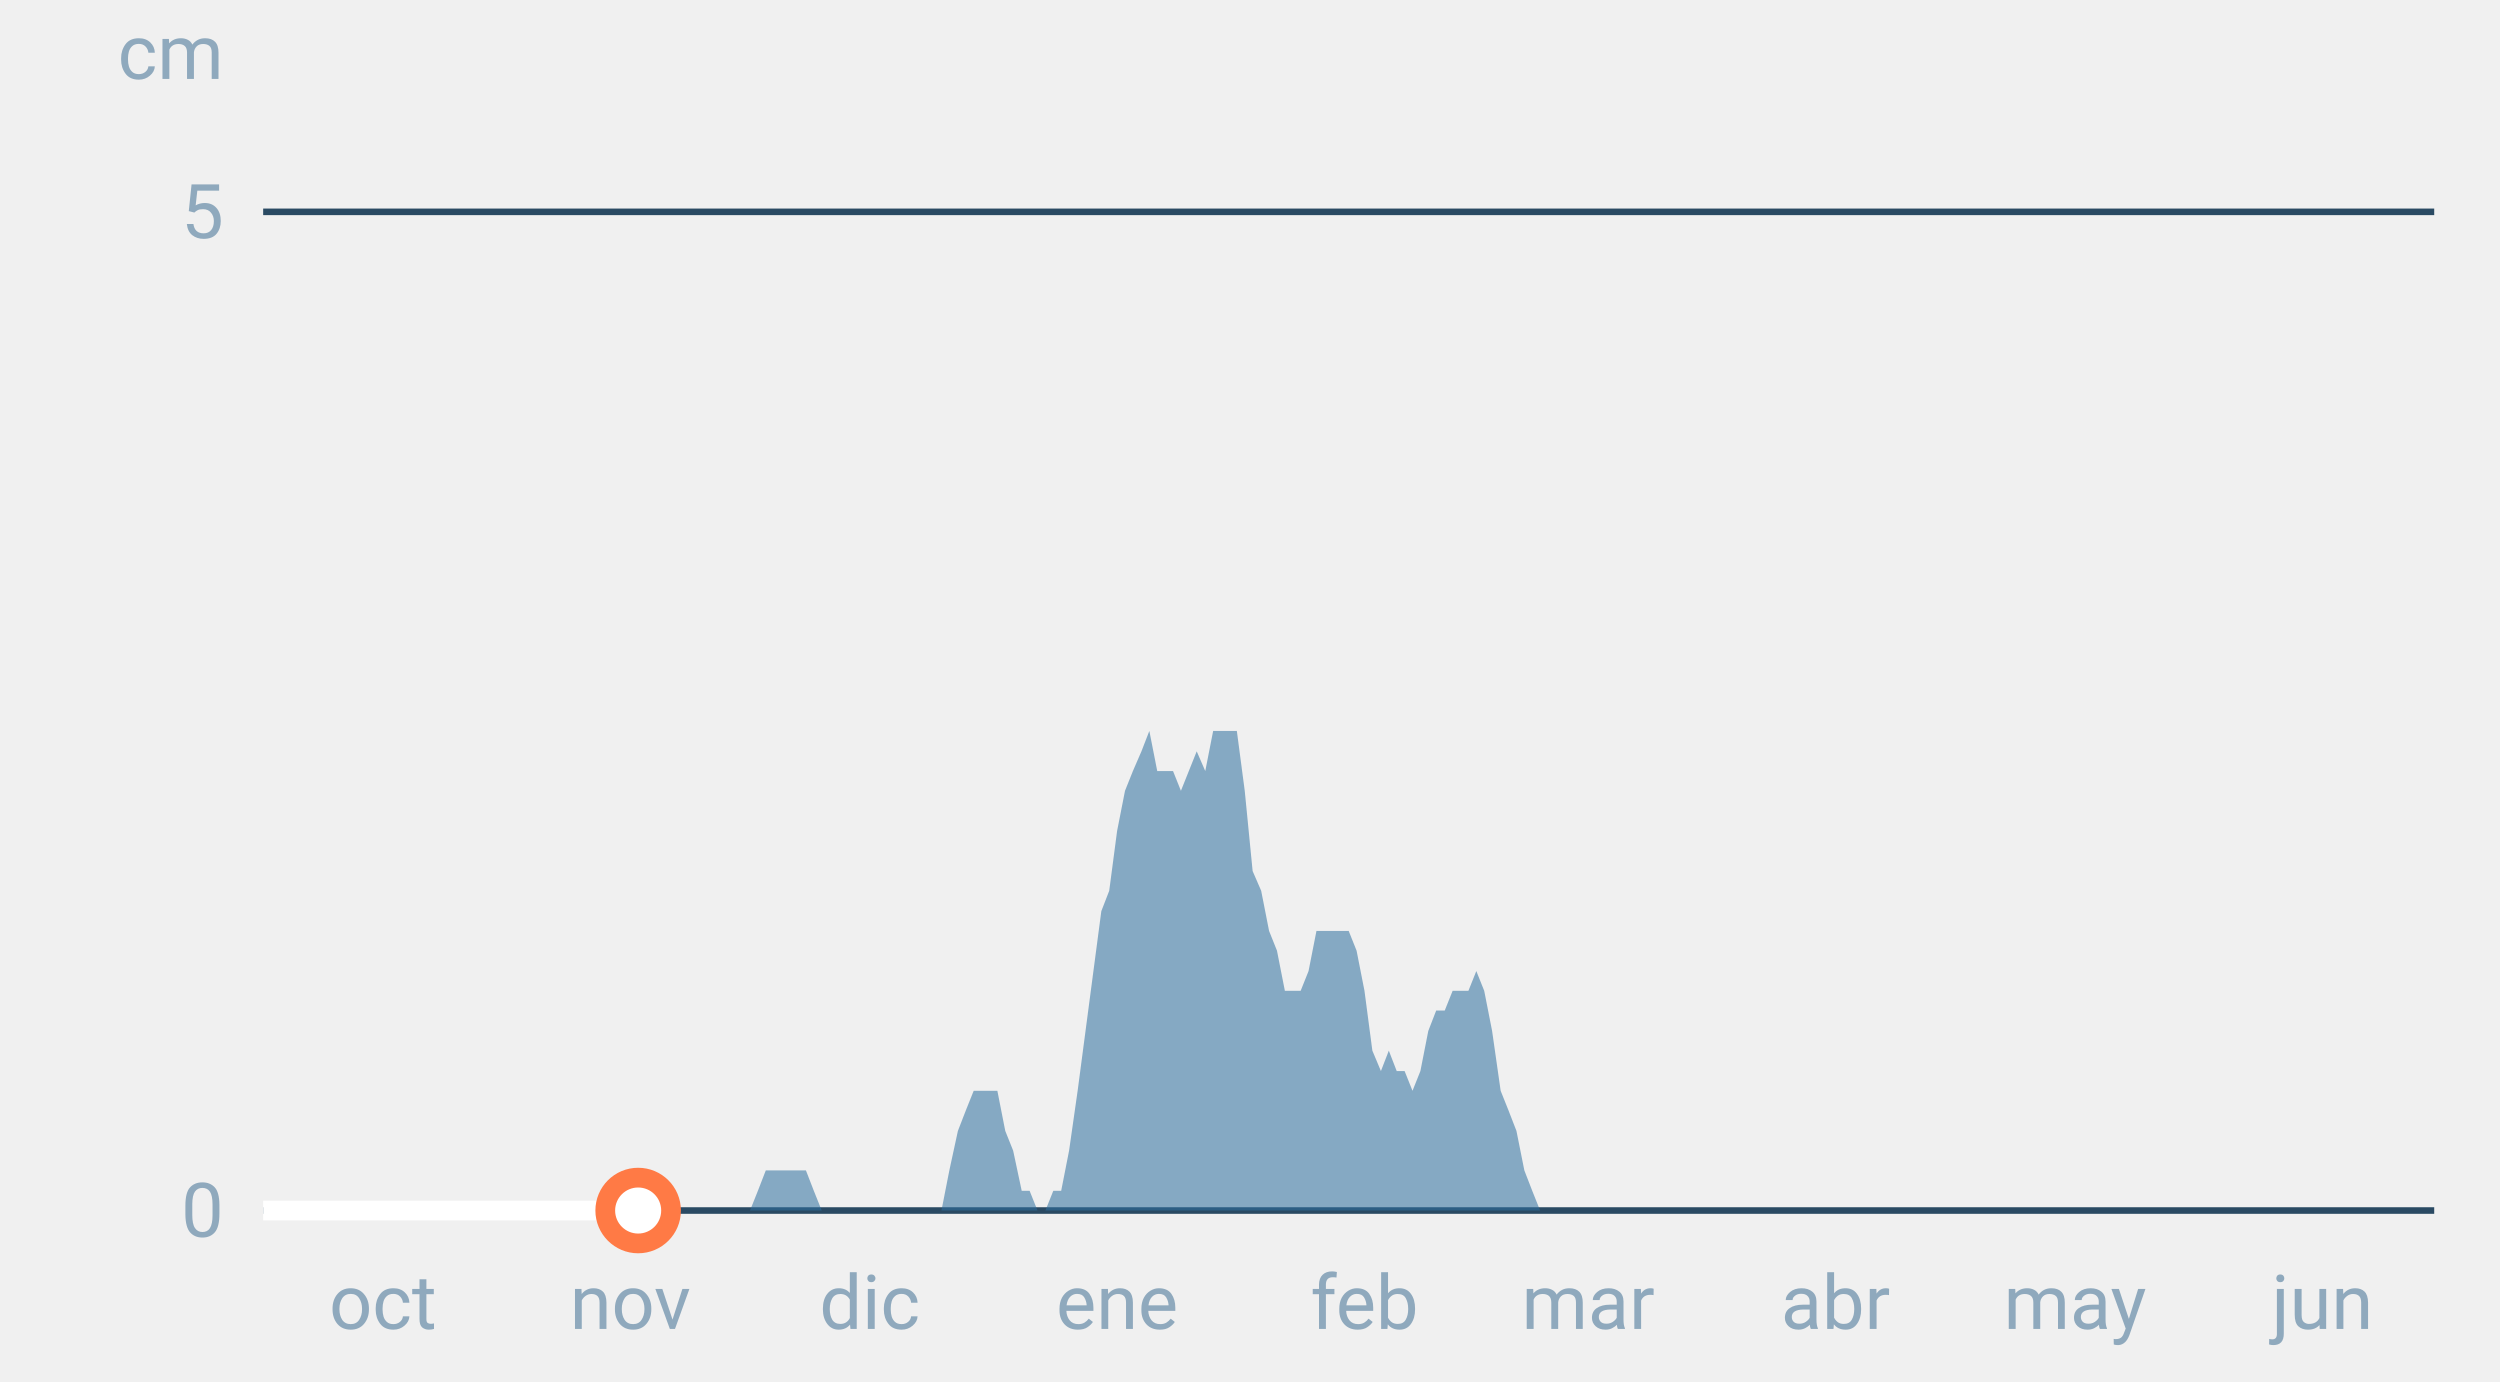
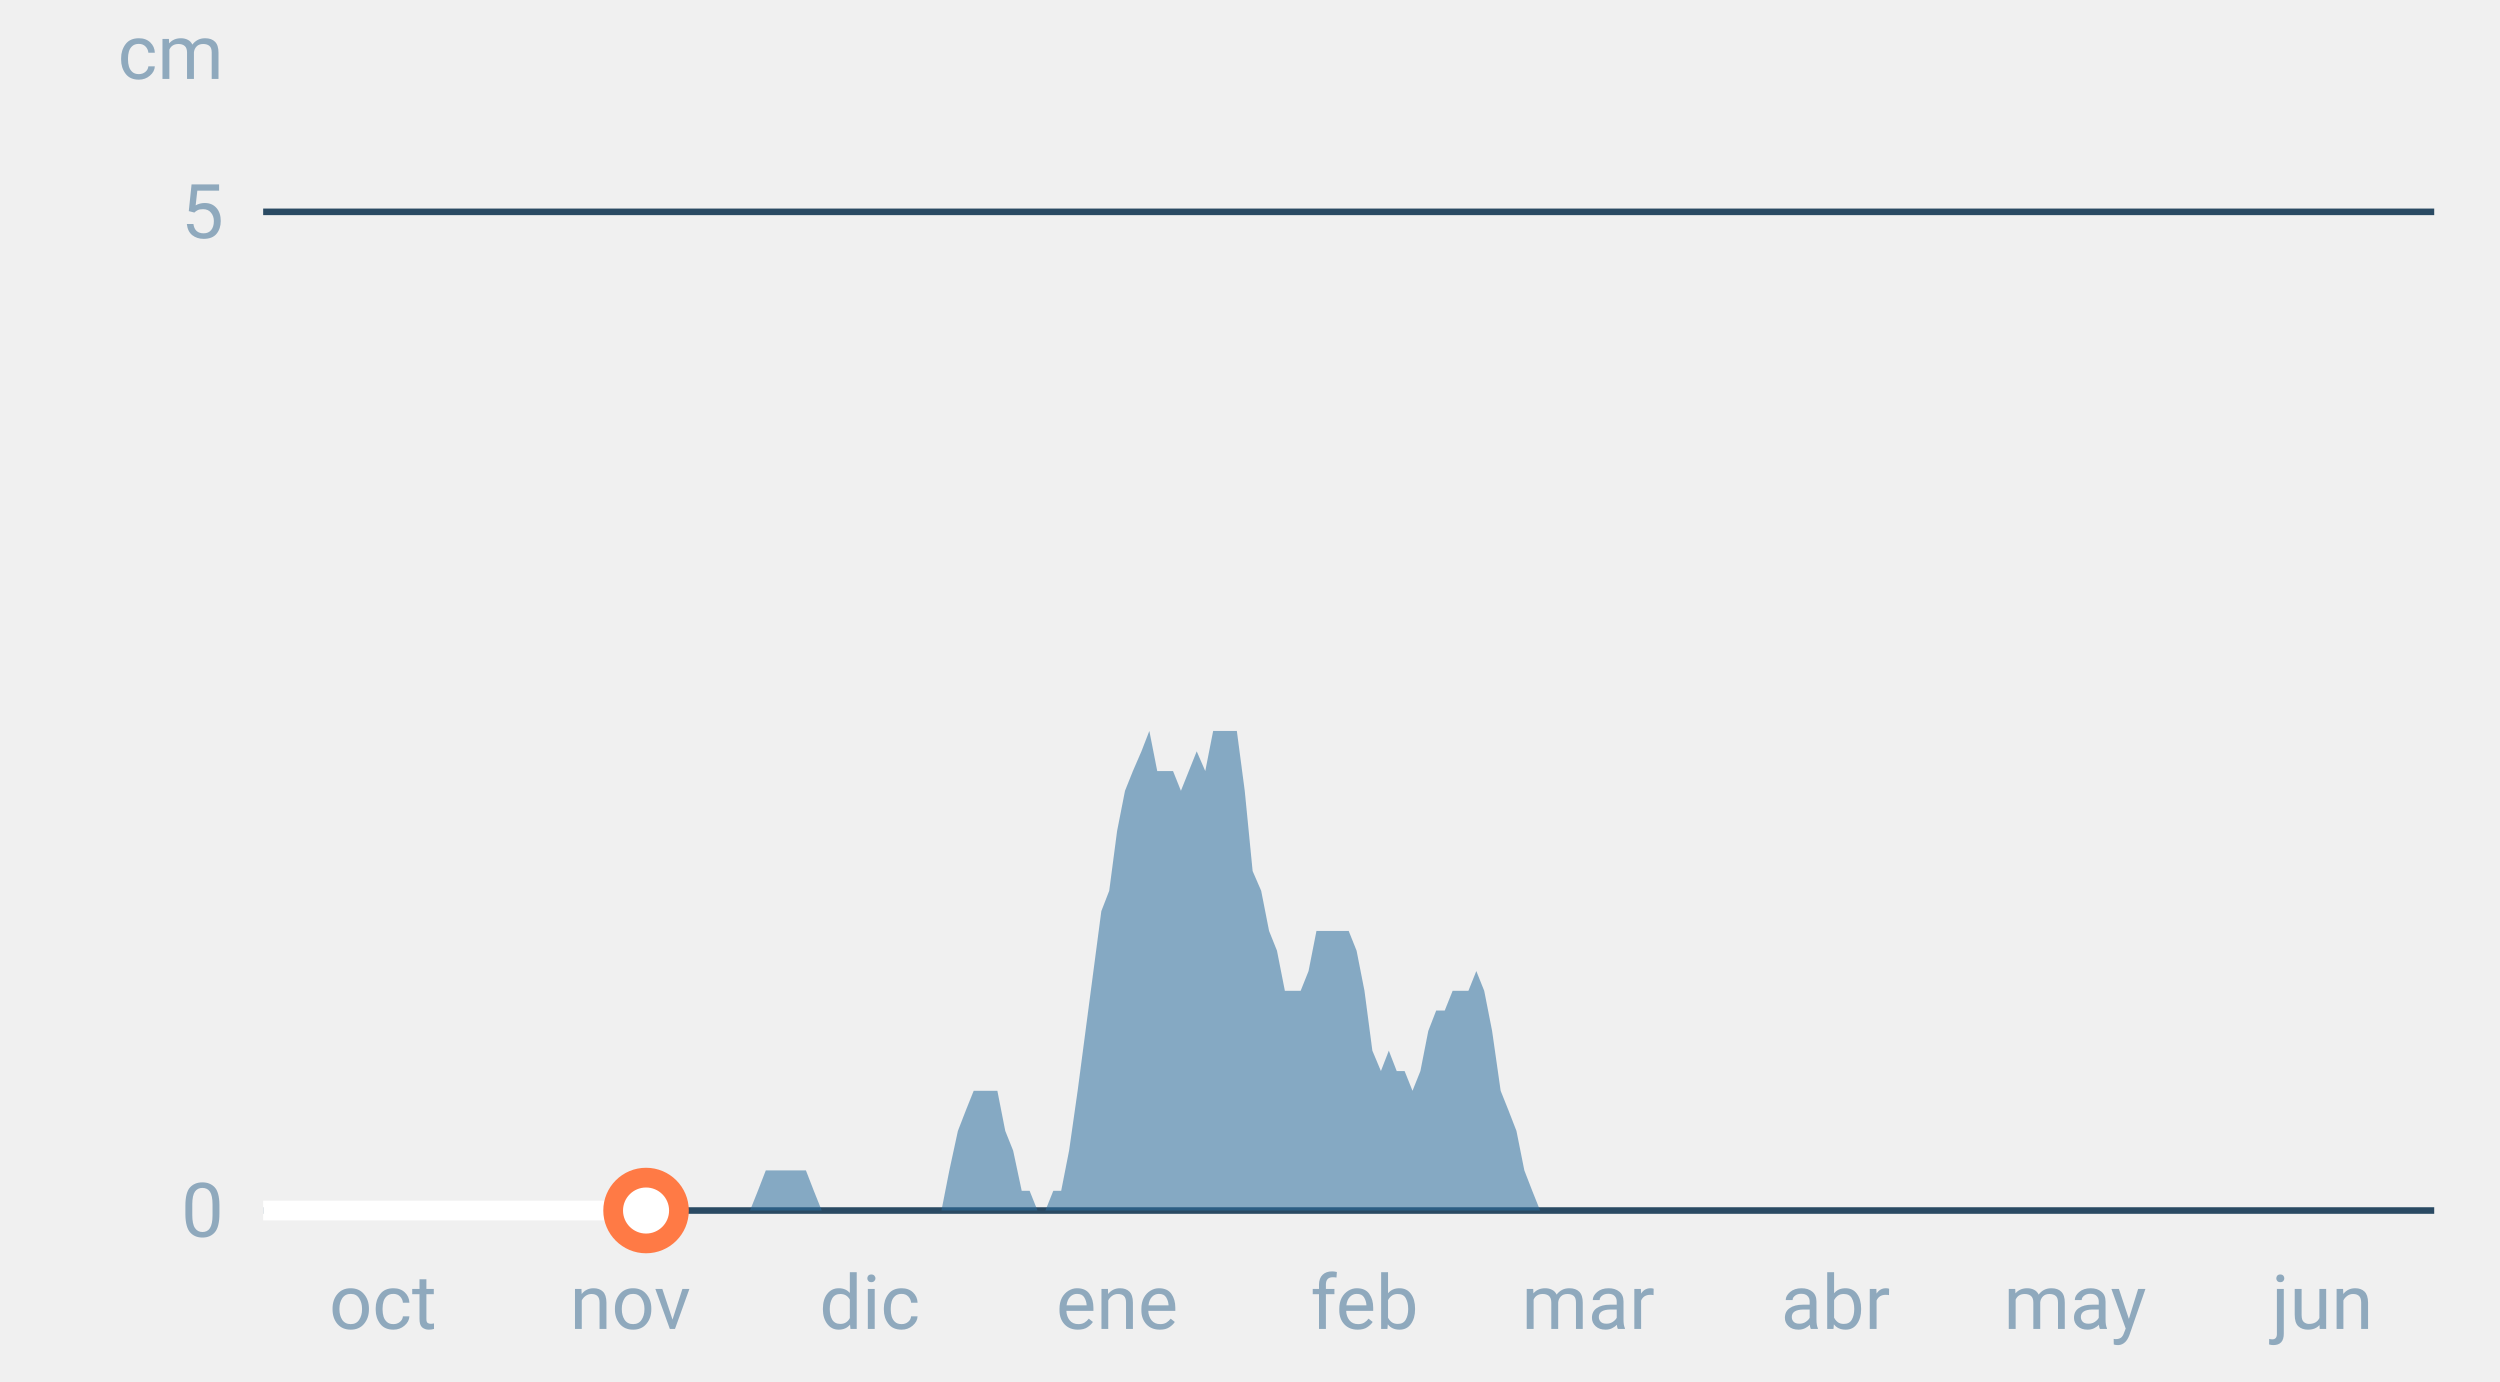
<svg xmlns="http://www.w3.org/2000/svg" font-family="-apple-system,BlinkMacSystemFont,Segoe UI,Roboto,Helvetica,Arial,sans-serif" viewBox="0 0 380 210" role="img" aria-labelledby="cgnv-es-m" class="cgnv-svg">
  <line x1="40" x2="370" y1="184.0" y2="184.0" stroke="#2a4a63" />
  <text x="34" y="188.0" font-size="11.5" text-anchor="end" fill="#8fa9bd">0</text>
  <line x1="40" x2="370" y1="32.2" y2="32.2" stroke="#2a4a63" />
  <text x="34" y="36.2" font-size="11.5" text-anchor="end" fill="#8fa9bd">5</text>
  <text x="34" y="12" font-size="11.5" text-anchor="end" fill="#8fa9bd">cm</text>
  <text x="58.2" y="202" font-size="11.5" text-anchor="middle" fill="#8fa9bd">oct</text>
  <text x="95.8" y="202" font-size="11.5" text-anchor="middle" fill="#8fa9bd">nov</text>
  <text x="132.2" y="202" font-size="11.5" text-anchor="middle" fill="#8fa9bd">dic</text>
  <text x="169.8" y="202" font-size="11.5" text-anchor="middle" fill="#8fa9bd">ene</text>
  <text x="207.4" y="202" font-size="11.5" text-anchor="middle" fill="#8fa9bd">feb</text>
  <text x="241.4" y="202" font-size="11.5" text-anchor="middle" fill="#8fa9bd">mar</text>
  <text x="279.0" y="202" font-size="11.5" text-anchor="middle" fill="#8fa9bd">abr</text>
  <text x="315.4" y="202" font-size="11.5" text-anchor="middle" fill="#8fa9bd">may</text>
  <text x="353.0" y="202" font-size="11.5" text-anchor="middle" fill="#8fa9bd">jun</text>
  <polygon points="40.0,184.0 40.0,184.0 41.2,184.0 42.4,184.0 43.6,184.0 44.9,184.0 46.1,184.0 47.3,184.0 48.5,184.0 49.7,184.0 50.9,184.0 52.1,184.0 53.3,184.0 54.6,184.0 55.8,184.0 57.0,184.0 58.2,184.0 59.4,184.0 60.6,184.0 61.8,184.0 63.1,184.0 64.3,184.0 65.5,184.0 66.7,184.0 67.9,184.0 69.1,184.0 70.3,184.0 71.5,184.0 72.8,184.0 74.0,184.0 75.2,184.0 76.4,184.0 77.6,184.0 78.8,184.0 80.0,184.0 81.2,184.0 82.5,184.0 83.7,184.0 84.9,184.0 86.1,184.0 87.3,184.0 88.5,184.0 89.7,184.0 91.0,184.0 92.2,184.0 93.4,184.0 94.6,184.0 95.8,184.0 97.0,184.0 98.2,184.0 99.4,184.0 100.7,184.0 101.9,184.0 103.1,184.0 104.3,184.0 105.5,184.0 106.7,184.0 107.9,184.0 109.2,184.0 110.4,184.0 111.6,184.0 112.8,184.0 114.0,184.0 115.2,181.0 116.4,177.9 117.6,177.9 118.9,177.9 120.1,177.9 121.3,177.9 122.5,177.9 123.7,181.0 124.9,184.0 126.1,184.0 127.4,184.0 128.6,184.0 129.8,184.0 131.0,184.0 132.2,184.0 133.4,184.0 134.6,184.0 135.8,184.0 137.1,184.0 138.3,184.0 139.5,184.0 140.7,184.0 141.9,184.0 143.1,184.0 144.3,177.9 145.6,171.9 146.8,168.8 148.0,165.8 149.2,165.8 150.4,165.8 151.6,165.8 152.8,171.9 154.0,174.9 155.3,181.0 156.5,181.0 157.7,184.0 158.9,184.0 160.1,181.0 161.3,181.0 162.5,174.9 163.8,165.8 165.0,156.7 166.2,147.6 167.4,138.5 168.6,135.4 169.8,126.3 171.0,120.2 172.2,117.2 173.5,114.2 174.7,111.1 175.9,117.2 177.1,117.2 178.3,117.2 179.5,120.2 180.7,117.2 181.9,114.2 183.2,117.2 184.4,111.1 185.6,111.1 186.8,111.1 188.0,111.1 189.2,120.2 190.4,132.4 191.7,135.4 192.9,141.5 194.1,144.5 195.3,150.6 196.5,150.6 197.7,150.6 198.9,147.6 200.1,141.5 201.4,141.5 202.6,141.5 203.8,141.5 205.0,141.5 206.2,144.5 207.4,150.6 208.6,159.7 209.9,162.8 211.1,159.7 212.3,162.8 213.5,162.8 214.7,165.8 215.9,162.8 217.1,156.7 218.3,153.6 219.6,153.6 220.8,150.6 222.0,150.6 223.2,150.6 224.4,147.6 225.6,150.6 226.8,156.7 228.1,165.8 229.3,168.8 230.5,171.9 231.7,177.9 232.9,181.0 234.1,184.0 235.3,184.0 236.5,184.0 237.8,184.0 239.0,184.0 240.2,184.0 241.4,184.0 242.6,184.0 243.8,184.0 245.0,184.0 246.2,184.0 247.5,184.0 248.7,184.0 249.9,184.0 251.1,184.0 252.3,184.0 253.5,184.0 254.7,184.0 256.0,184.0 257.2,184.0 258.4,184.0 259.6,184.0 260.8,184.0 262.0,184.0 263.2,184.0 264.4,184.0 265.7,184.0 266.9,184.0 268.1,184.0 269.3,184.0 270.5,184.0 271.7,184.0 272.9,184.0 274.2,184.0 275.4,184.0 276.6,184.0 277.8,184.0 279.0,184.0 280.2,184.0 281.4,184.0 282.6,184.0 283.9,184.0 285.1,184.0 286.3,184.0 287.5,184.0 288.7,184.0 289.9,184.0 291.1,184.0 292.4,184.0 293.6,184.0 294.8,184.0 296.0,184.0 297.2,184.0 298.4,184.0 299.6,184.0 300.8,184.0 302.1,184.0 303.3,184.0 304.5,184.0 305.7,184.0 306.9,184.0 308.1,184.0 309.3,184.0 310.6,184.0 311.8,184.0 313.0,184.0 314.2,184.0 315.4,184.0 316.6,184.0 317.8,184.0 319.0,184.0 320.3,184.0 321.5,184.0 322.7,184.0 323.9,184.0 325.1,184.0 326.3,184.0 327.5,184.0 328.8,184.0 330.0,184.0 331.2,184.0 332.4,184.0 333.6,184.0 334.8,184.0 336.0,184.0 337.2,184.0 338.5,184.0 339.7,184.0 340.9,184.0 342.1,184.0 343.3,184.0 344.5,184.0 345.7,184.0 346.9,184.0 348.2,184.0 349.4,184.0 350.6,184.0 351.8,184.0 353.0,184.0 354.2,184.0 355.4,184.0 356.7,184.0 357.9,184.0 359.1,184.0 360.3,184.0 361.5,184.0 362.7,184.0 363.9,184.0 365.1,184.0 366.4,184.0 367.6,184.0 368.8,184.0 370.0,184.0 370.0,184.0" fill="#2f6f9f" fill-opacity=".55" />
-   <polyline points="40.0,184.0 41.2,184.0 42.4,184.0 43.6,184.0 44.9,184.0 46.1,184.0 47.3,184.0 48.5,184.0 49.7,184.0 50.9,184.0 52.1,184.0 53.3,184.0 54.6,184.0 55.8,184.0 57.0,184.0 58.2,184.0 59.4,184.0 60.6,184.0 61.8,184.0 63.1,184.0 64.3,184.0 65.5,184.0 66.7,184.0 67.9,184.0 69.1,184.0 70.3,184.0 71.5,184.0 72.8,184.0 74.0,184.0 75.2,184.0 76.4,184.0 77.6,184.0 78.8,184.0 80.0,184.0 81.2,184.0 82.5,184.0 83.7,184.0 84.9,184.0 86.1,184.0 87.3,184.0 88.5,184.0 89.7,184.0 91.0,184.0 92.2,184.0 93.4,184.0 94.6,184.0 95.8,184.0 97.0,184.0" fill="none" stroke="#fff" stroke-width="3" stroke-linejoin="round" />
-   <circle cx="97.0" cy="184.0" r="5" fill="#fff" stroke="#ff7a45" stroke-width="3" />
+   <polyline points="40.0,184.0 41.2,184.0 42.4,184.0 43.6,184.0 44.9,184.0 46.1,184.0 47.3,184.0 48.5,184.0 49.7,184.0 50.9,184.0 52.1,184.0 53.3,184.0 54.6,184.0 55.8,184.0 57.0,184.0 58.2,184.0 59.4,184.0 60.6,184.0 61.8,184.0 63.1,184.0 64.3,184.0 65.5,184.0 66.7,184.0 67.9,184.0 69.1,184.0 70.3,184.0 71.5,184.0 72.8,184.0 74.0,184.0 75.2,184.0 76.4,184.0 77.6,184.0 78.8,184.0 80.0,184.0 81.2,184.0 82.5,184.0 83.7,184.0 84.9,184.0 86.1,184.0 87.3,184.0 88.5,184.0 89.7,184.0 91.0,184.0 92.2,184.0 93.4,184.0 94.6,184.0 95.8,184.0 97.0,184.0 98.2,184.0" fill="none" stroke="#fff" stroke-width="3" stroke-linejoin="round" />
+   <circle cx="98.2" cy="184.0" r="5" fill="#fff" stroke="#ff7a45" stroke-width="3" />
</svg>
